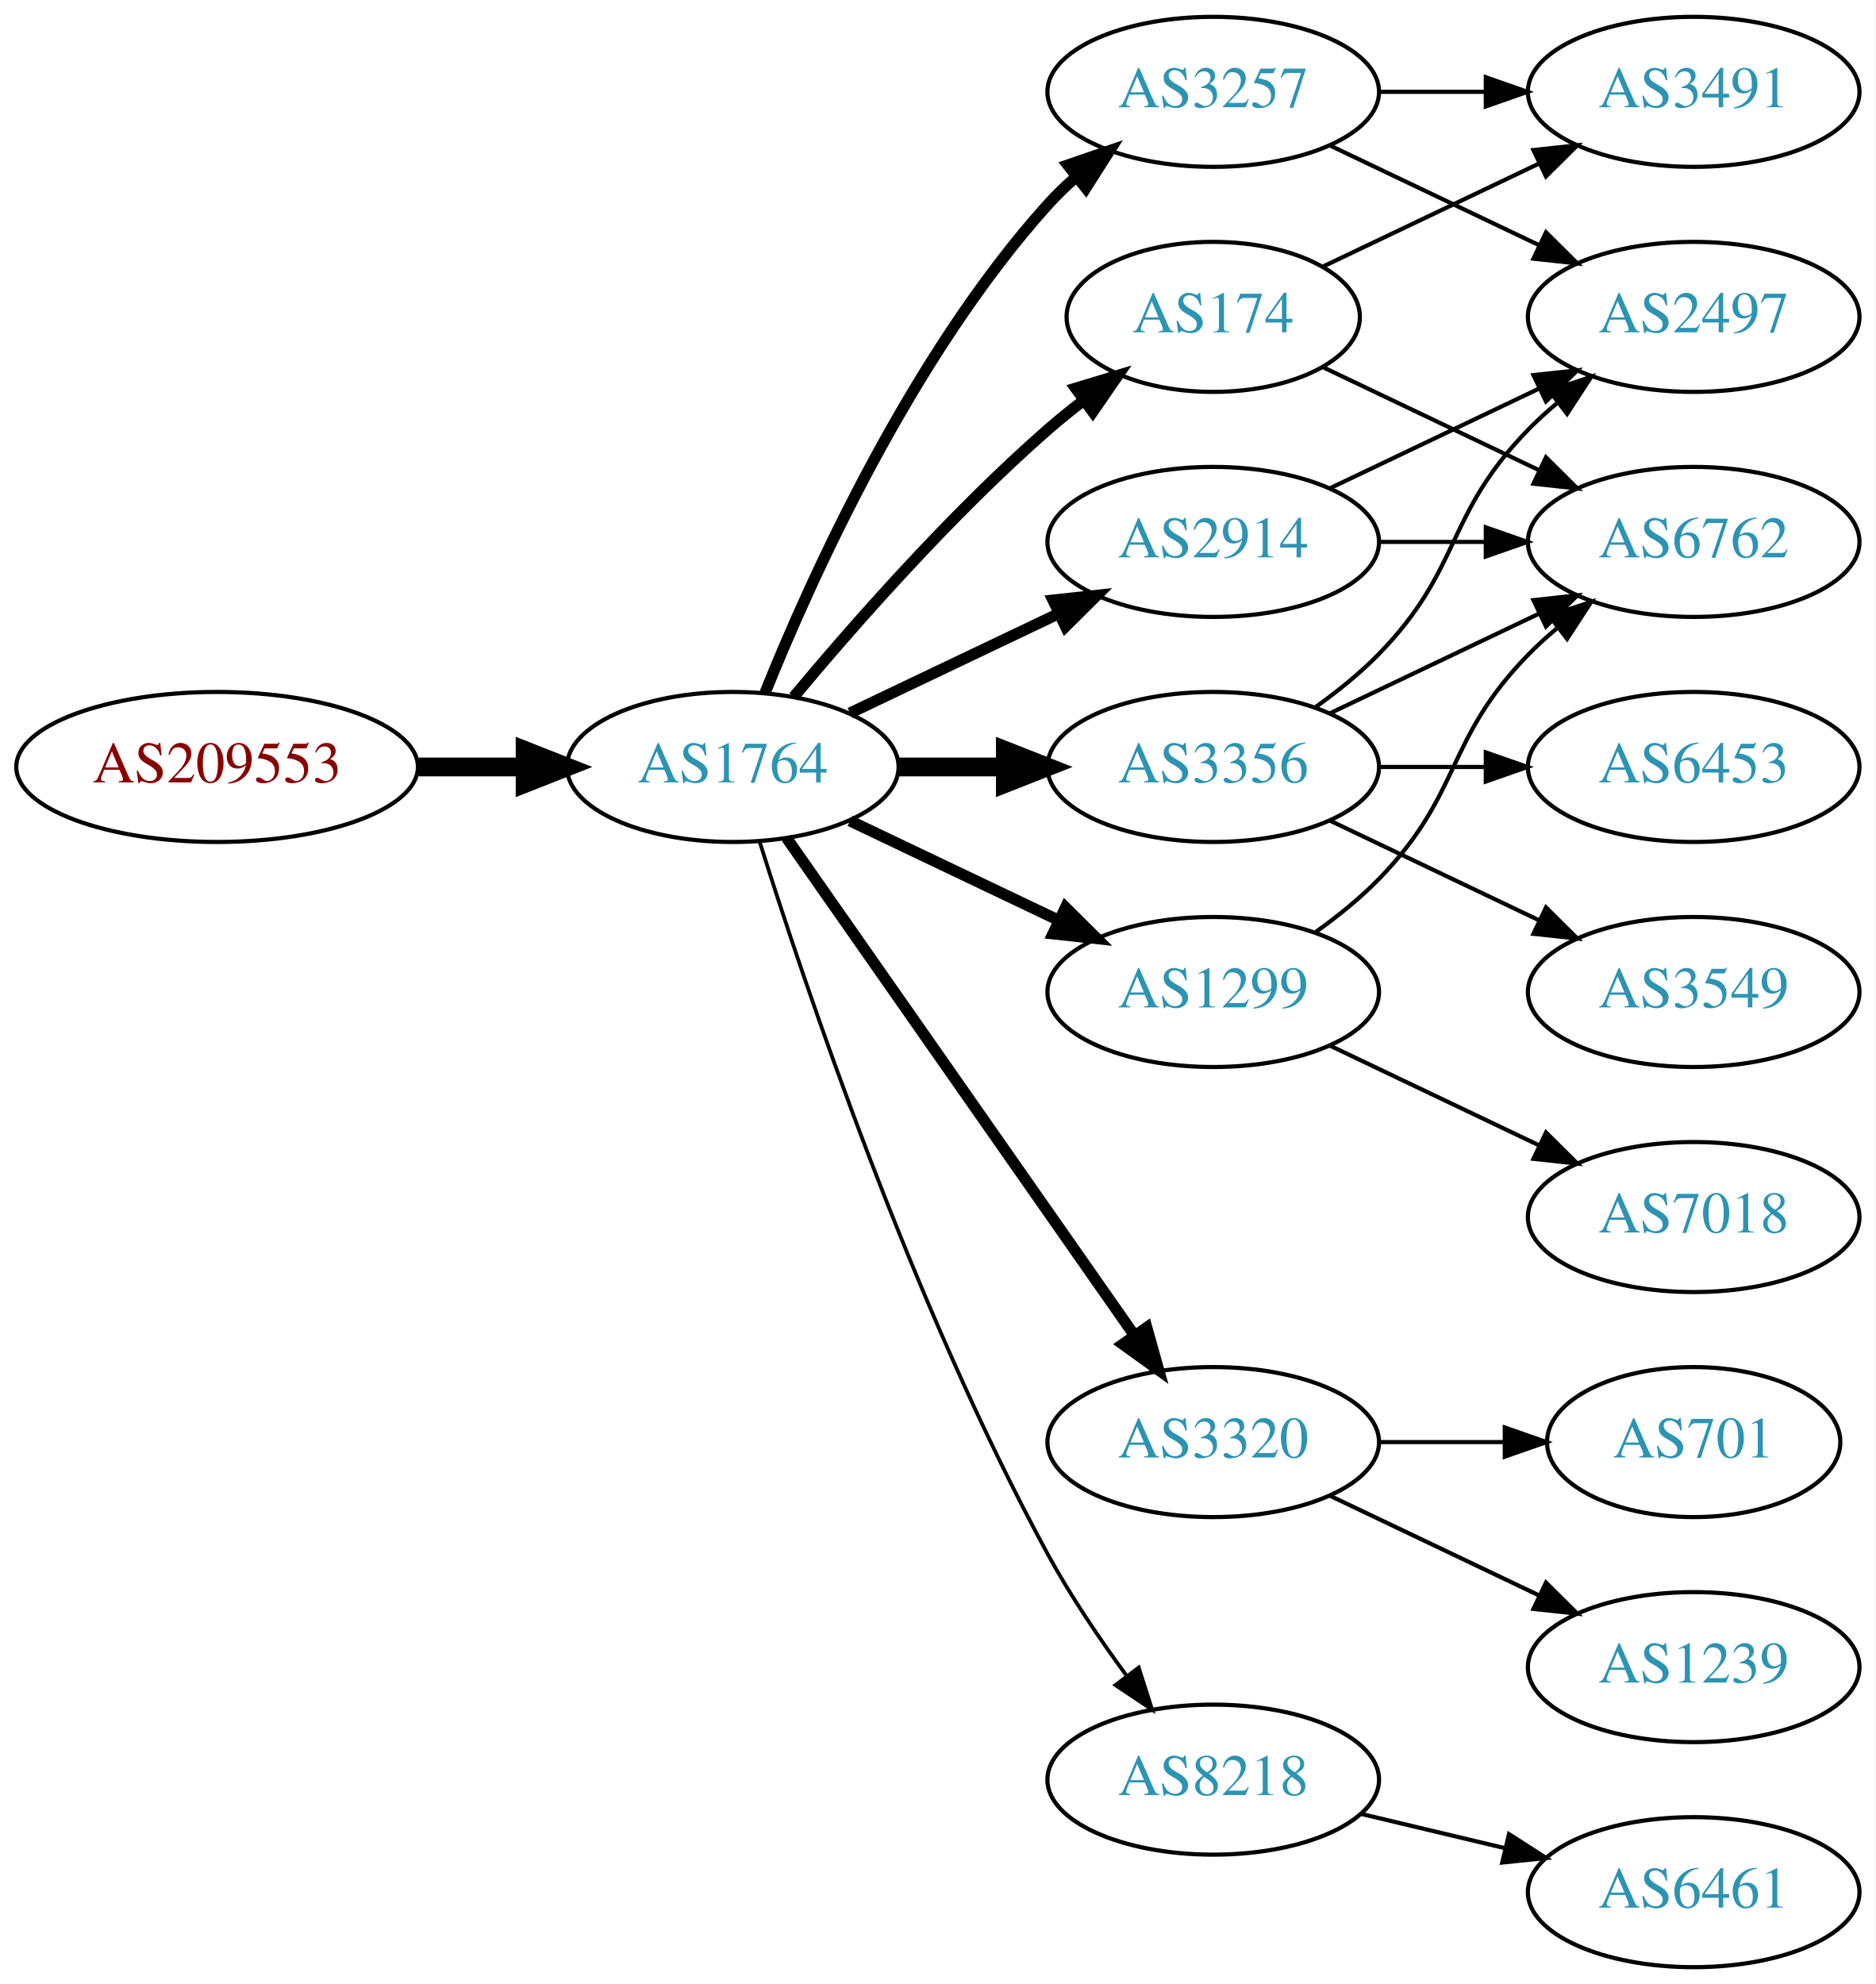
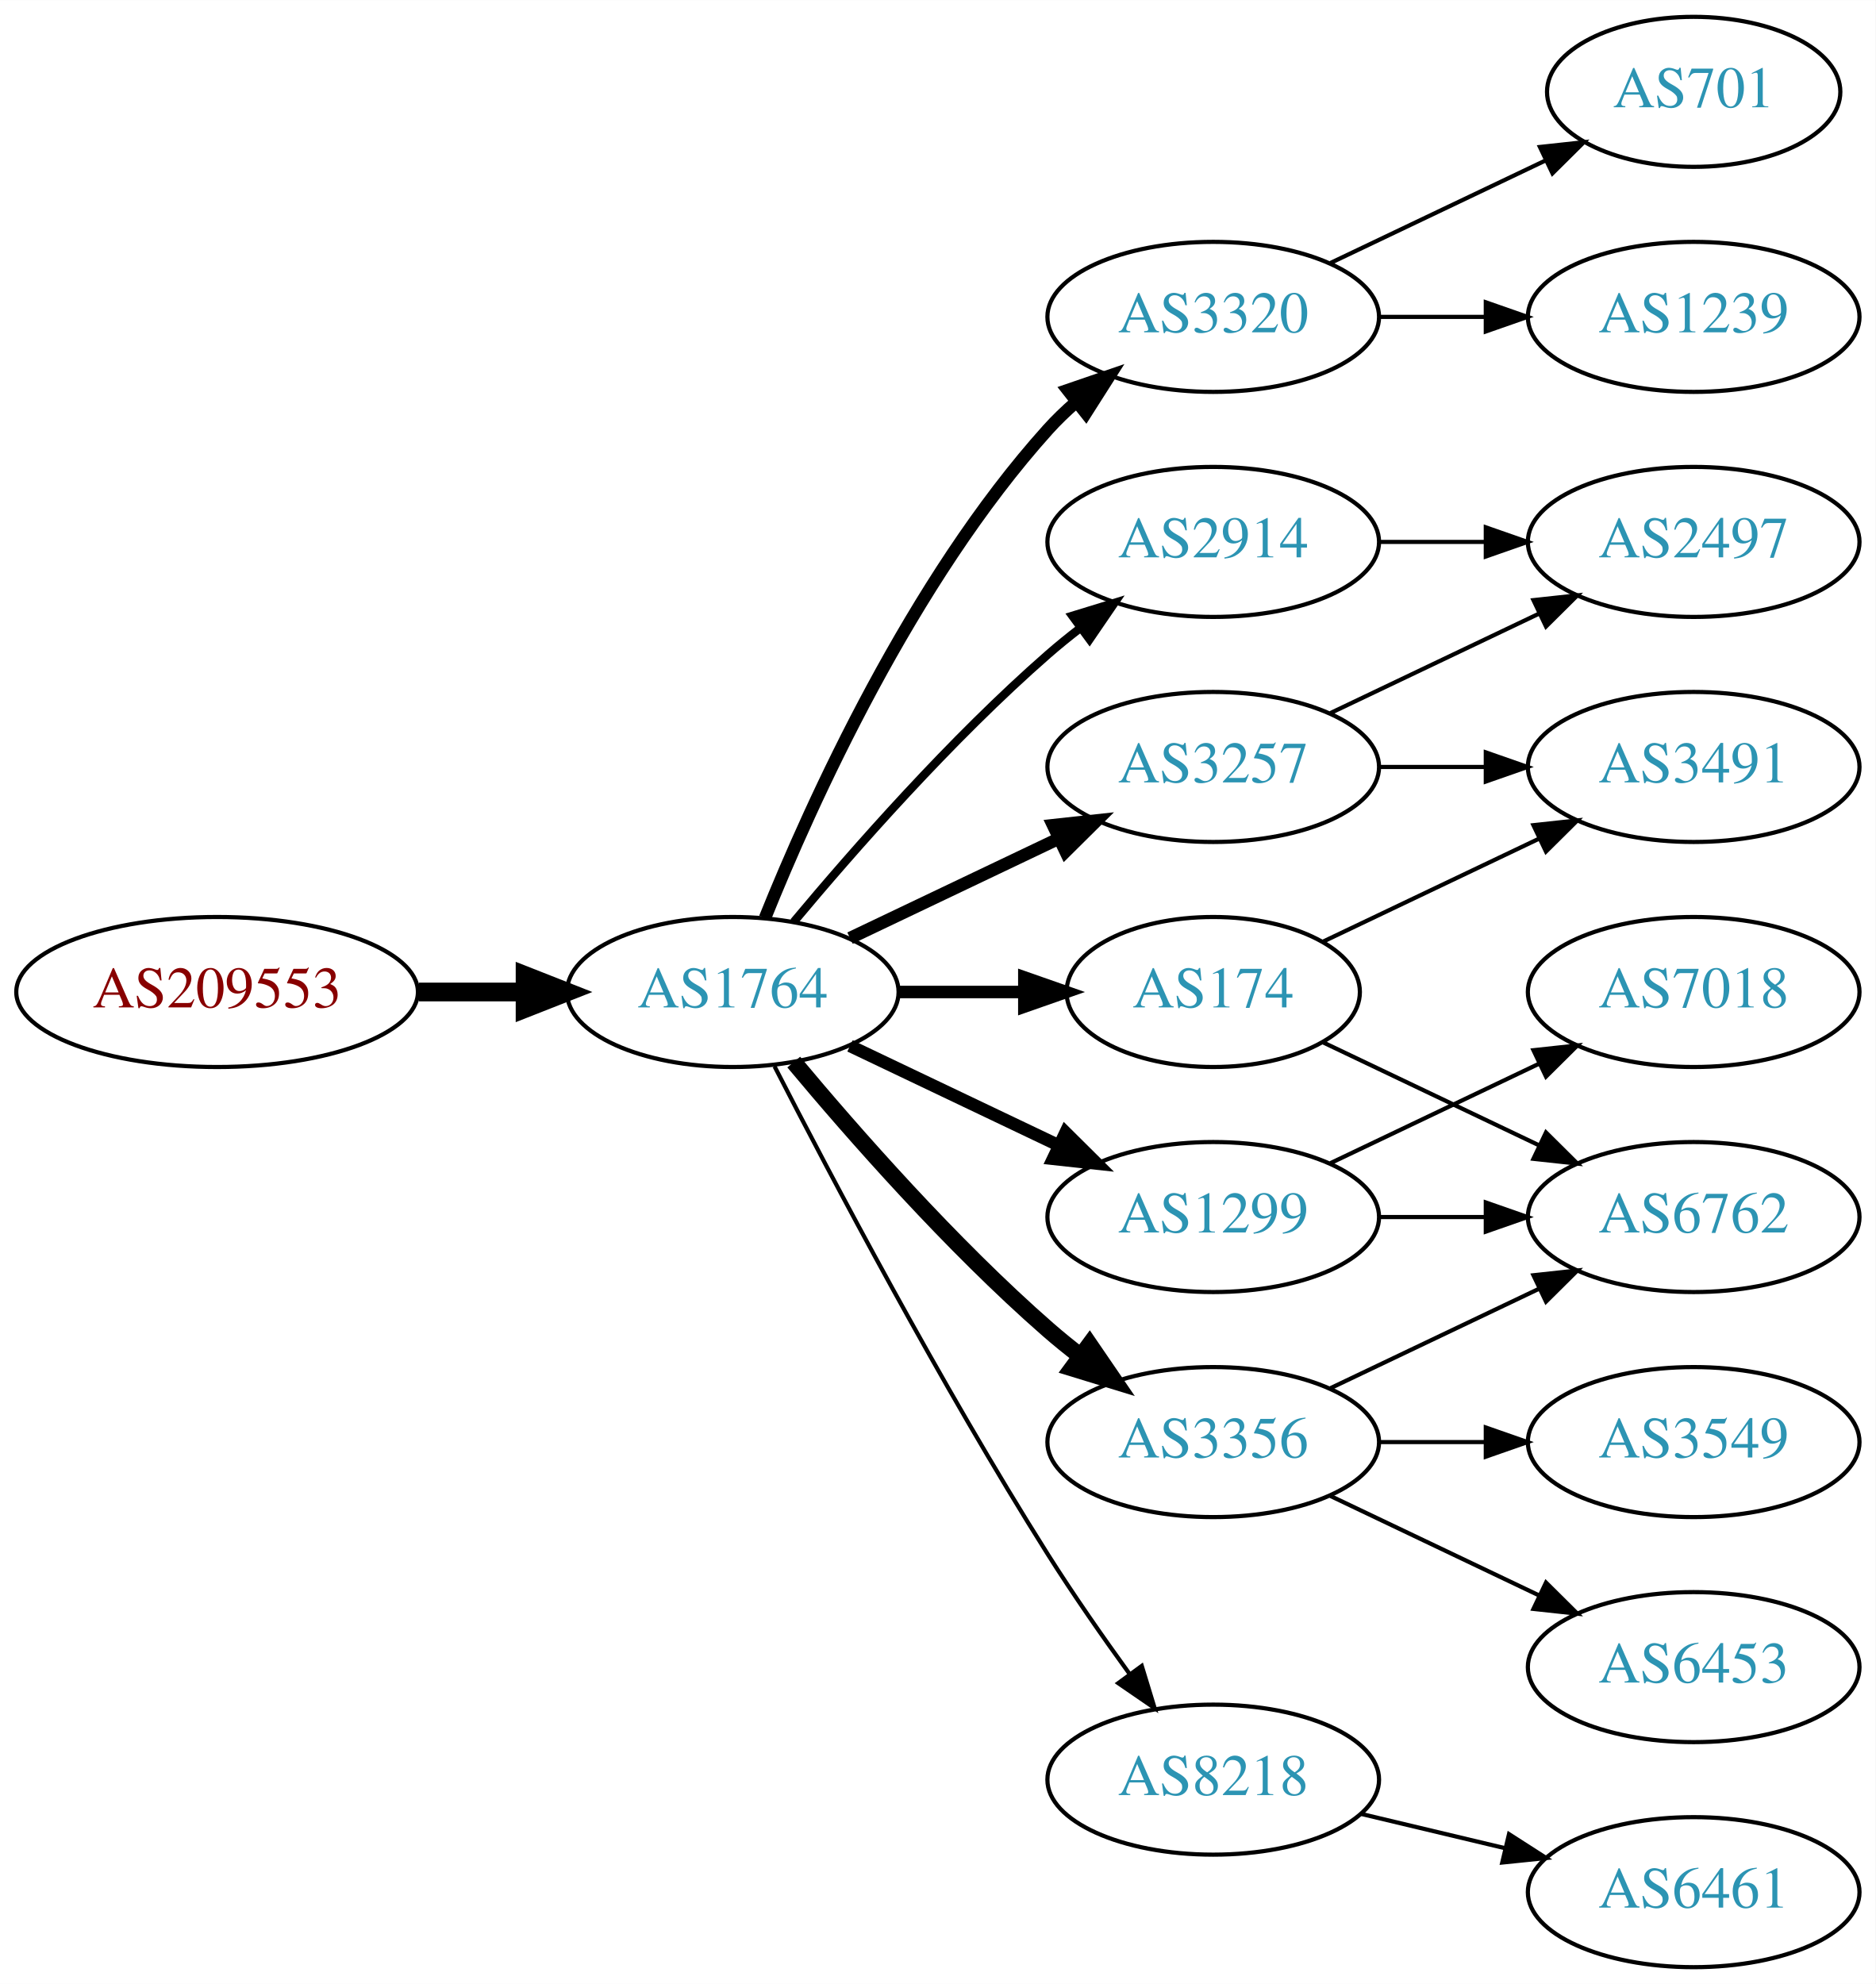
<svg xmlns="http://www.w3.org/2000/svg" xmlns:xlink="http://www.w3.org/1999/xlink" width="450pt" height="476pt" viewBox="0.00 0.00 450.07 476.00">
  <g id="graph0" class="graph" transform="scale(1 1) rotate(0) translate(4 472)">
    <polygon fill="white" stroke="none" points="-4,4 -4,-472 446.07,-472 446.07,4 -4,4" />
    <g id="node1" class="node">
      <g id="a_node1">
        <a xlink:href="/asn/209553" xlink:title="AS209553 ~ JAGGAER Austria GmbH [AT]">
-           <ellipse fill="#ffffff" stroke="black" cx="48.096" cy="-288" rx="48.192" ry="18" />
-           <text text-anchor="middle" x="48.096" y="-284.3" font-family="Times,serif" font-size="14.00" fill="#880000">AS209553</text>
+           <ellipse fill="#ffffff" stroke="black" cx="48.096" cy="-234" rx="48.192" ry="18" />
+           <text text-anchor="middle" x="48.096" y="-230.3" font-family="Times,serif" font-size="14.00" fill="#880000">AS209553</text>
        </a>
      </g>
    </g>
    <g id="node2" class="node">
      <g id="a_node2">
        <a xlink:href="/asn/1764" xlink:title="AS1764 ~ NEXTLAYER-AS [AT]">
-           <ellipse fill="#ffffff" stroke="black" cx="171.838" cy="-288" rx="39.794" ry="18" />
-           <text text-anchor="middle" x="171.838" y="-284.3" font-family="Times,serif" font-size="14.00" fill="#2c94b3">AS1764</text>
+           <ellipse fill="#ffffff" stroke="black" cx="171.838" cy="-234" rx="39.794" ry="18" />
+           <text text-anchor="middle" x="171.838" y="-230.3" font-family="Times,serif" font-size="14.00" fill="#2c94b3">AS1764</text>
        </a>
      </g>
    </g>
    <g id="edge1" class="edge">
-       <path fill="none" stroke="black" stroke-width="4.5" d="M96.513,-288C104.867,-288 113.577,-288 121.969,-288" />
-       <polygon fill="black" stroke="black" stroke-width="4.5" points="122.004,-291.938 132.004,-288 122.004,-284.063 122.004,-291.938" />
+       <path fill="none" stroke="black" stroke-width="4.5" d="M96.513,-234C104.867,-234 113.577,-234 121.969,-234" />
+       <polygon fill="black" stroke="black" stroke-width="4.5" points="122.004,-237.938 132.004,-234 122.004,-230.063 122.004,-237.938" />
    </g>
    <g id="node3" class="node">
      <g id="a_node3">
-         <a xlink:href="/asn/174" xlink:title="AS174 ~ Cogent Communications [US]">
-           <ellipse fill="#ffffff" stroke="black" cx="287.131" cy="-396" rx="35.194" ry="18" />
-           <text text-anchor="middle" x="287.131" y="-392.3" font-family="Times,serif" font-size="14.00" fill="#2c94b3">AS174</text>
+         <a xlink:href="/asn/3320" xlink:title="AS3320 ~ DTAG [DE]">
+           <ellipse fill="#ffffff" stroke="black" cx="287.131" cy="-396" rx="39.794" ry="18" />
+           <text text-anchor="middle" x="287.131" y="-392.3" font-family="Times,serif" font-size="14.00" fill="#2c94b3">AS3320</text>
        </a>
      </g>
    </g>
    <g id="edge2" class="edge">
-       <path fill="none" stroke="black" stroke-width="2.7" d="M186.468,-304.817C200.751,-321.929 224.297,-348.745 247.484,-369 250.154,-371.332 253.027,-373.648 255.957,-375.886" />
-       <polygon fill="black" stroke="black" stroke-width="2.7" points="254.108,-378.87 264.249,-381.939 258.235,-373.216 254.108,-378.87" />
+       <path fill="none" stroke="black" stroke-width="3" d="M179.586,-251.787C190.637,-279.243 214.69,-332.578 247.484,-369 249.487,-371.224 251.706,-373.363 254.038,-375.397" />
+       <polygon fill="black" stroke="black" stroke-width="3" points="252.236,-378.433 262.257,-381.873 256.569,-372.935 252.236,-378.433" />
    </g>
    <g id="node4" class="node">
      <g id="a_node4">
-         <a xlink:href="/asn/3356" xlink:title="AS3356 ~ Level 3 Parent, LLC [US]">
-           <ellipse fill="#ffffff" stroke="black" cx="287.131" cy="-288" rx="39.794" ry="18" />
-           <text text-anchor="middle" x="287.131" y="-284.3" font-family="Times,serif" font-size="14.00" fill="#2c94b3">AS3356</text>
+         <a xlink:href="/asn/174" xlink:title="AS174 ~ Cogent Communications [US]">
+           <ellipse fill="#ffffff" stroke="black" cx="287.131" cy="-234" rx="35.194" ry="18" />
+           <text text-anchor="middle" x="287.131" y="-230.3" font-family="Times,serif" font-size="14.00" fill="#2c94b3">AS174</text>
        </a>
      </g>
    </g>
    <g id="edge3" class="edge">
-       <path fill="none" stroke="black" stroke-width="4.5" d="M211.51,-288C219.713,-288 228.477,-288 237.009,-288" />
-       <polygon fill="black" stroke="black" stroke-width="4.5" points="237.248,-291.938 247.248,-288 237.248,-284.063 237.248,-291.938" />
+       <path fill="none" stroke="black" stroke-width="3" d="M211.51,-234C221.215,-234 231.706,-234 241.669,-234" />
+       <polygon fill="black" stroke="black" stroke-width="3" points="241.805,-237.5 251.805,-234 241.805,-230.5 241.805,-237.5" />
    </g>
    <g id="node5" class="node">
      <g id="a_node5">
-         <a xlink:href="/asn/3257" xlink:title="AS3257 ~ GTT [DE]">
-           <ellipse fill="#ffffff" stroke="black" cx="287.131" cy="-450" rx="39.794" ry="18" />
-           <text text-anchor="middle" x="287.131" y="-446.3" font-family="Times,serif" font-size="14.00" fill="#2c94b3">AS3257</text>
+         <a xlink:href="/asn/2914" xlink:title="AS2914 ~ NTT America, Inc. [US]">
+           <ellipse fill="#ffffff" stroke="black" cx="287.131" cy="-342" rx="39.794" ry="18" />
+           <text text-anchor="middle" x="287.131" y="-338.3" font-family="Times,serif" font-size="14.00" fill="#2c94b3">AS2914</text>
        </a>
      </g>
    </g>
    <g id="edge4" class="edge">
-       <path fill="none" stroke="black" stroke-width="2.7" d="M179.586,-305.787C190.637,-333.243 214.69,-386.578 247.484,-423 249.487,-425.224 251.706,-427.363 254.038,-429.397" />
-       <polygon fill="black" stroke="black" stroke-width="2.7" points="252.236,-432.433 262.257,-435.873 256.569,-426.935 252.236,-432.433" />
+       <path fill="none" stroke="black" stroke-width="2" d="M186.468,-250.817C200.751,-267.929 224.297,-294.745 247.484,-315 249.95,-317.154 252.589,-319.294 255.286,-321.372" />
+       <polygon fill="black" stroke="black" stroke-width="2" points="253.311,-324.264 263.44,-327.37 257.459,-318.625 253.311,-324.264" />
    </g>
    <g id="node6" class="node">
      <g id="a_node6">
        <a xlink:href="/asn/1299" xlink:title="AS1299 ~ Telia Carrier [EU]">
-           <ellipse fill="#ffffff" stroke="black" cx="287.131" cy="-234" rx="39.794" ry="18" />
-           <text text-anchor="middle" x="287.131" y="-230.3" font-family="Times,serif" font-size="14.00" fill="#2c94b3">AS1299</text>
+           <ellipse fill="#ffffff" stroke="black" cx="287.131" cy="-180" rx="39.794" ry="18" />
+           <text text-anchor="middle" x="287.131" y="-176.3" font-family="Times,serif" font-size="14.00" fill="#2c94b3">AS1299</text>
        </a>
      </g>
    </g>
    <g id="edge5" class="edge">
-       <path fill="none" stroke="black" stroke-width="2.7" d="M199.974,-275.066C214.968,-267.919 233.789,-258.948 250.013,-251.215" />
-       <polygon fill="black" stroke="black" stroke-width="2.7" points="251.695,-254.291 259.216,-246.829 248.683,-247.972 251.695,-254.291" />
+       <path fill="none" stroke="black" stroke-width="3" d="M199.974,-221.066C214.968,-213.919 233.789,-204.948 250.013,-197.215" />
+       <polygon fill="black" stroke="black" stroke-width="3" points="251.695,-200.291 259.216,-192.829 248.683,-193.972 251.695,-200.291" />
    </g>
    <g id="node7" class="node">
      <g id="a_node7">
-         <a xlink:href="/asn/3320" xlink:title="AS3320 ~ DTAG [DE]">
+         <a xlink:href="/asn/3356" xlink:title="AS3356 ~ Level 3 Parent, LLC [US]">
          <ellipse fill="#ffffff" stroke="black" cx="287.131" cy="-126" rx="39.794" ry="18" />
-           <text text-anchor="middle" x="287.131" y="-122.3" font-family="Times,serif" font-size="14.00" fill="#2c94b3">AS3320</text>
+           <text text-anchor="middle" x="287.131" y="-122.3" font-family="Times,serif" font-size="14.00" fill="#2c94b3">AS3356</text>
        </a>
      </g>
    </g>
    <g id="edge6" class="edge">
-       <path fill="none" stroke="black" stroke-width="2.7" d="M184.748,-270.969C204.67,-242.483 244.859,-185.015 268.209,-151.626" />
-       <polygon fill="black" stroke="black" stroke-width="2.7" points="271.176,-153.491 274.039,-143.29 265.44,-149.479 271.176,-153.491" />
+       <path fill="none" stroke="black" stroke-width="4" d="M186.468,-217.183C200.751,-200.071 224.297,-173.255 247.484,-153 249.95,-150.846 252.589,-148.706 255.286,-146.628" />
+       <polygon fill="black" stroke="black" stroke-width="4" points="257.459,-149.375 263.44,-140.63 253.311,-143.736 257.459,-149.375" />
    </g>
    <g id="node8" class="node">
      <g id="a_node8">
-         <a xlink:href="/asn/2914" xlink:title="AS2914 ~ NTT America, Inc. [US]">
-           <ellipse fill="#ffffff" stroke="black" cx="287.131" cy="-342" rx="39.794" ry="18" />
-           <text text-anchor="middle" x="287.131" y="-338.3" font-family="Times,serif" font-size="14.00" fill="#2c94b3">AS2914</text>
+         <a xlink:href="/asn/3257" xlink:title="AS3257 ~ GTT [DE]">
+           <ellipse fill="#ffffff" stroke="black" cx="287.131" cy="-288" rx="39.794" ry="18" />
+           <text text-anchor="middle" x="287.131" y="-284.3" font-family="Times,serif" font-size="14.00" fill="#2c94b3">AS3257</text>
        </a>
      </g>
    </g>
    <g id="edge7" class="edge">
-       <path fill="none" stroke="black" stroke-width="2.7" d="M199.974,-300.934C214.968,-308.081 233.789,-317.052 250.013,-324.785" />
-       <polygon fill="black" stroke="black" stroke-width="2.7" points="248.683,-328.028 259.216,-329.171 251.695,-321.709 248.683,-328.028" />
+       <path fill="none" stroke="black" stroke-width="3" d="M199.974,-246.934C214.968,-254.081 233.789,-263.052 250.013,-270.785" />
+       <polygon fill="black" stroke="black" stroke-width="3" points="248.683,-274.028 259.216,-275.171 251.695,-267.709 248.683,-274.028" />
    </g>
    <g id="node9" class="node">
      <g id="a_node9">
        <a xlink:href="/asn/8218" xlink:title="AS8218 ~ legacy Neotelecoms [FR]">
          <ellipse fill="#ffffff" stroke="black" cx="287.131" cy="-45" rx="39.794" ry="18" />
          <text text-anchor="middle" x="287.131" y="-41.3" font-family="Times,serif" font-size="14.00" fill="#2c94b3">AS8218</text>
        </a>
      </g>
    </g>
    <g id="edge8" class="edge">
-       <path fill="none" stroke="black" stroke-width="0.9" d="M178.259,-270.159C189.03,-235.854 214.921,-158.797 247.484,-99 252.916,-89.026 259.89,-78.731 266.416,-69.84" />
-       <polygon fill="black" stroke="black" stroke-width="0.9" points="269.249,-71.895 272.47,-61.802 263.658,-67.684 269.249,-71.895" />
+       <path fill="none" stroke="black" d="M181.864,-216.148C195.3,-189.945 221.75,-139.763 247.484,-99 253.547,-89.396 260.667,-79.187 267.133,-70.261" />
+       <polygon fill="black" stroke="black" points="269.984,-72.291 273.075,-62.157 264.339,-68.152 269.984,-72.291" />
+     </g>
+     <g id="node10" class="node">
+       <g id="a_node10">
+         <a xlink:href="/asn/1239" xlink:title="AS1239 ~ Sprint [US]">
+           <ellipse fill="#ffffff" stroke="black" cx="402.424" cy="-396" rx="39.794" ry="18" />
+           <text text-anchor="middle" x="402.424" y="-392.3" font-family="Times,serif" font-size="14.00" fill="#2c94b3">AS1239</text>
+         </a>
+       </g>
+     </g>
+     <g id="edge9" class="edge">
+       <path fill="none" stroke="black" d="M326.803,-396C335.006,-396 343.77,-396 352.302,-396" />
+       <polygon fill="black" stroke="black" points="352.541,-399.5 362.541,-396 352.541,-392.5 352.541,-399.5" />
    </g>
    <g id="node11" class="node">
      <g id="a_node11">
+         <a xlink:href="/asn/701" xlink:title="AS701 ~ UUNET [US]">
+           <ellipse fill="#ffffff" stroke="black" cx="402.424" cy="-450" rx="35.194" ry="18" />
+           <text text-anchor="middle" x="402.424" y="-446.3" font-family="Times,serif" font-size="14.00" fill="#2c94b3">AS701</text>
+         </a>
+       </g>
+     </g>
+     <g id="edge10" class="edge">
+       <path fill="none" stroke="black" d="M315.267,-408.934C330.699,-416.29 350.185,-425.577 366.72,-433.459" />
+       <polygon fill="black" stroke="black" points="365.529,-436.768 376.062,-437.911 368.54,-430.449 365.529,-436.768" />
+     </g>
+     <g id="node12" class="node">
+       <g id="a_node12">
+         <a xlink:href="/asn/6762" xlink:title="AS6762 ~ TELECOM ITALIA SPARKLE S.p.A. [IT]">
+           <ellipse fill="#ffffff" stroke="black" cx="402.424" cy="-180" rx="39.794" ry="18" />
+           <text text-anchor="middle" x="402.424" y="-176.3" font-family="Times,serif" font-size="14.00" fill="#2c94b3">AS6762</text>
+         </a>
+       </g>
+     </g>
+     <g id="edge11" class="edge">
+       <path fill="none" stroke="black" d="M313.556,-221.881C328.859,-214.587 348.582,-205.186 365.464,-197.14" />
+       <polygon fill="black" stroke="black" points="366.983,-200.293 374.504,-192.831 363.971,-193.974 366.983,-200.293" />
+     </g>
+     <g id="node13" class="node">
+       <g id="a_node13">
        <a xlink:href="/asn/3491" xlink:title="AS3491 ~ PCCW Global, Inc. [US]">
-           <ellipse fill="#ffffff" stroke="black" cx="402.424" cy="-450" rx="39.794" ry="18" />
-           <text text-anchor="middle" x="402.424" y="-446.3" font-family="Times,serif" font-size="14.00" fill="#2c94b3">AS3491</text>
-         </a>
-       </g>
-     </g>
-     <g id="edge22" class="edge">
-       <path fill="none" stroke="black" d="M313.556,-408.119C328.859,-415.413 348.582,-424.814 365.464,-432.86" />
-       <polygon fill="black" stroke="black" points="363.971,-436.026 374.504,-437.169 366.983,-429.707 363.971,-436.026" />
+           <ellipse fill="#ffffff" stroke="black" cx="402.424" cy="-288" rx="39.794" ry="18" />
+           <text text-anchor="middle" x="402.424" y="-284.3" font-family="Times,serif" font-size="14.00" fill="#2c94b3">AS3491</text>
+         </a>
+       </g>
+     </g>
+     <g id="edge12" class="edge">
+       <path fill="none" stroke="black" d="M313.556,-246.119C328.859,-253.413 348.582,-262.814 365.464,-270.86" />
+       <polygon fill="black" stroke="black" points="363.971,-274.026 374.504,-275.169 366.983,-267.707 363.971,-274.026" />
    </g>
    <g id="node14" class="node">
      <g id="a_node14">
-         <a xlink:href="/asn/6762" xlink:title="AS6762 ~ TELECOM ITALIA SPARKLE S.p.A. [IT]">
+         <a xlink:href="/asn/2497" xlink:title="AS2497 ~ Internet Initiative Japan Inc. [JP]">
          <ellipse fill="#ffffff" stroke="black" cx="402.424" cy="-342" rx="39.794" ry="18" />
-           <text text-anchor="middle" x="402.424" y="-338.3" font-family="Times,serif" font-size="14.00" fill="#2c94b3">AS6762</text>
-         </a>
-       </g>
-     </g>
-     <g id="edge21" class="edge">
-       <path fill="none" stroke="black" d="M313.556,-383.881C328.859,-376.587 348.582,-367.186 365.464,-359.14" />
-       <polygon fill="black" stroke="black" points="366.983,-362.293 374.504,-354.831 363.971,-355.974 366.983,-362.293" />
-     </g>
-     <g id="node10" class="node">
-       <g id="a_node10">
-         <a xlink:href="/asn/2497" xlink:title="AS2497 ~ Internet Initiative Japan Inc. [JP]">
-           <ellipse fill="#ffffff" stroke="black" cx="402.424" cy="-396" rx="39.794" ry="18" />
-           <text text-anchor="middle" x="402.424" y="-392.3" font-family="Times,serif" font-size="14.00" fill="#2c94b3">AS2497</text>
-         </a>
-       </g>
-     </g>
-     <g id="edge11" class="edge">
-       <path fill="none" stroke="black" d="M311.725,-302.389C316.981,-306.148 322.313,-310.437 326.777,-315 346.95,-335.617 342.605,-348.383 362.777,-369 364.87,-371.139 367.154,-373.218 369.53,-375.21" />
-       <polygon fill="black" stroke="black" points="367.774,-378.275 377.83,-381.611 372.049,-372.732 367.774,-378.275" />
-     </g>
-     <g id="node12" class="node">
-       <g id="a_node12">
+           <text text-anchor="middle" x="402.424" y="-338.3" font-family="Times,serif" font-size="14.00" fill="#2c94b3">AS2497</text>
+         </a>
+       </g>
+     </g>
+     <g id="edge13" class="edge">
+       <path fill="none" stroke="black" d="M326.803,-342C335.006,-342 343.77,-342 352.302,-342" />
+       <polygon fill="black" stroke="black" points="352.541,-345.5 362.541,-342 352.541,-338.5 352.541,-345.5" />
+     </g>
+     <g id="edge17" class="edge">
+       <path fill="none" stroke="black" d="M326.803,-180C335.006,-180 343.77,-180 352.302,-180" />
+       <polygon fill="black" stroke="black" points="352.541,-183.5 362.541,-180 352.541,-176.5 352.541,-183.5" />
+     </g>
+     <g id="node17" class="node">
+       <g id="a_node17">
+         <a xlink:href="/asn/7018" xlink:title="AS7018 ~ AT&amp;T Services, Inc. [US]">
+           <ellipse fill="#ffffff" stroke="black" cx="402.424" cy="-234" rx="39.794" ry="18" />
+           <text text-anchor="middle" x="402.424" y="-230.3" font-family="Times,serif" font-size="14.00" fill="#2c94b3">AS7018</text>
+         </a>
+       </g>
+     </g>
+     <g id="edge18" class="edge">
+       <path fill="none" stroke="black" d="M315.267,-192.934C330.261,-200.081 349.082,-209.052 365.306,-216.785" />
+       <polygon fill="black" stroke="black" points="363.976,-220.028 374.509,-221.171 366.988,-213.709 363.976,-220.028" />
+     </g>
+     <g id="edge15" class="edge">
+       <path fill="none" stroke="black" d="M315.267,-138.934C330.261,-146.081 349.082,-155.052 365.306,-162.785" />
+       <polygon fill="black" stroke="black" points="363.976,-166.028 374.509,-167.171 366.988,-159.709 363.976,-166.028" />
+     </g>
+     <g id="node15" class="node">
+       <g id="a_node15">
        <a xlink:href="/asn/6453" xlink:title="AS6453 ~ TATA COMMUNICATIONS (AMERICA) INC [US]">
-           <ellipse fill="#ffffff" stroke="black" cx="402.424" cy="-288" rx="39.794" ry="18" />
-           <text text-anchor="middle" x="402.424" y="-284.3" font-family="Times,serif" font-size="14.00" fill="#2c94b3">AS6453</text>
-         </a>
-       </g>
-     </g>
-     <g id="edge12" class="edge">
+           <ellipse fill="#ffffff" stroke="black" cx="402.424" cy="-72" rx="39.794" ry="18" />
+           <text text-anchor="middle" x="402.424" y="-68.3" font-family="Times,serif" font-size="14.00" fill="#2c94b3">AS6453</text>
+         </a>
+       </g>
+     </g>
+     <g id="edge14" class="edge">
+       <path fill="none" stroke="black" d="M315.267,-113.066C330.261,-105.919 349.082,-96.948 365.306,-89.215" />
+       <polygon fill="black" stroke="black" points="366.988,-92.291 374.509,-84.829 363.976,-85.972 366.988,-92.291" />
+     </g>
+     <g id="node16" class="node">
+       <g id="a_node16">
+         <a xlink:href="/asn/3549" xlink:title="AS3549 ~ Level 3 Parent, LLC [US]">
+           <ellipse fill="#ffffff" stroke="black" cx="402.424" cy="-126" rx="39.794" ry="18" />
+           <text text-anchor="middle" x="402.424" y="-122.3" font-family="Times,serif" font-size="14.00" fill="#2c94b3">AS3549</text>
+         </a>
+       </g>
+     </g>
+     <g id="edge16" class="edge">
+       <path fill="none" stroke="black" d="M326.803,-126C335.006,-126 343.77,-126 352.302,-126" />
+       <polygon fill="black" stroke="black" points="352.541,-129.5 362.541,-126 352.541,-122.5 352.541,-129.5" />
+     </g>
+     <g id="edge19" class="edge">
      <path fill="none" stroke="black" d="M326.803,-288C335.006,-288 343.77,-288 352.302,-288" />
      <polygon fill="black" stroke="black" points="352.541,-291.5 362.541,-288 352.541,-284.5 352.541,-291.5" />
    </g>
-     <g id="node13" class="node">
-       <g id="a_node13">
-         <a xlink:href="/asn/3549" xlink:title="AS3549 ~ Level 3 Parent, LLC [US]">
-           <ellipse fill="#ffffff" stroke="black" cx="402.424" cy="-234" rx="39.794" ry="18" />
-           <text text-anchor="middle" x="402.424" y="-230.3" font-family="Times,serif" font-size="14.00" fill="#2c94b3">AS3549</text>
-         </a>
-       </g>
-     </g>
-     <g id="edge13" class="edge">
-       <path fill="none" stroke="black" d="M315.267,-275.066C330.261,-267.919 349.082,-258.948 365.306,-251.215" />
-       <polygon fill="black" stroke="black" points="366.988,-254.291 374.509,-246.829 363.976,-247.972 366.988,-254.291" />
-     </g>
-     <g id="edge14" class="edge">
+     <g id="edge20" class="edge">
      <path fill="none" stroke="black" d="M315.267,-300.934C330.261,-308.081 349.082,-317.052 365.306,-324.785" />
      <polygon fill="black" stroke="black" points="363.976,-328.028 374.509,-329.171 366.988,-321.709 363.976,-328.028" />
-     </g>
-     <g id="edge9" class="edge">
-       <path fill="none" stroke="black" d="M315.267,-437.066C330.261,-429.919 349.082,-420.948 365.306,-413.215" />
-       <polygon fill="black" stroke="black" points="366.988,-416.291 374.509,-408.829 363.976,-409.972 366.988,-416.291" />
-     </g>
-     <g id="edge10" class="edge">
-       <path fill="none" stroke="black" d="M326.803,-450C335.006,-450 343.77,-450 352.302,-450" />
-       <polygon fill="black" stroke="black" points="352.541,-453.5 362.541,-450 352.541,-446.5 352.541,-453.5" />
-     </g>
-     <g id="edge16" class="edge">
-       <path fill="none" stroke="black" d="M311.725,-248.389C316.981,-252.148 322.313,-256.437 326.777,-261 346.95,-281.617 342.605,-294.383 362.777,-315 364.87,-317.139 367.154,-319.218 369.53,-321.21" />
-       <polygon fill="black" stroke="black" points="367.774,-324.275 377.83,-327.611 372.049,-318.732 367.774,-324.275" />
-     </g>
-     <g id="node15" class="node">
-       <g id="a_node15">
-         <a xlink:href="/asn/7018" xlink:title="AS7018 ~ AT&amp;T Services, Inc. [US]">
-           <ellipse fill="#ffffff" stroke="black" cx="402.424" cy="-180" rx="39.794" ry="18" />
-           <text text-anchor="middle" x="402.424" y="-176.3" font-family="Times,serif" font-size="14.00" fill="#2c94b3">AS7018</text>
-         </a>
-       </g>
-     </g>
-     <g id="edge15" class="edge">
-       <path fill="none" stroke="black" d="M315.267,-221.066C330.261,-213.919 349.082,-204.948 365.306,-197.215" />
-       <polygon fill="black" stroke="black" points="366.988,-200.291 374.509,-192.829 363.976,-193.972 366.988,-200.291" />
-     </g>
-     <g id="node16" class="node">
-       <g id="a_node16">
-         <a xlink:href="/asn/1239" xlink:title="AS1239 ~ Sprint [US]">
-           <ellipse fill="#ffffff" stroke="black" cx="402.424" cy="-72" rx="39.794" ry="18" />
-           <text text-anchor="middle" x="402.424" y="-68.3" font-family="Times,serif" font-size="14.00" fill="#2c94b3">AS1239</text>
-         </a>
-       </g>
-     </g>
-     <g id="edge17" class="edge">
-       <path fill="none" stroke="black" d="M315.267,-113.066C330.261,-105.919 349.082,-96.948 365.306,-89.215" />
-       <polygon fill="black" stroke="black" points="366.988,-92.291 374.509,-84.829 363.976,-85.972 366.988,-92.291" />
-     </g>
-     <g id="node17" class="node">
-       <g id="a_node17">
-         <a xlink:href="/asn/701" xlink:title="AS701 ~ UUNET [US]">
-           <ellipse fill="#ffffff" stroke="black" cx="402.424" cy="-126" rx="35.194" ry="18" />
-           <text text-anchor="middle" x="402.424" y="-122.3" font-family="Times,serif" font-size="14.00" fill="#2c94b3">AS701</text>
-         </a>
-       </g>
-     </g>
-     <g id="edge18" class="edge">
-       <path fill="none" stroke="black" d="M326.803,-126C336.508,-126 346.999,-126 356.962,-126" />
-       <polygon fill="black" stroke="black" points="357.098,-129.5 367.098,-126 357.098,-122.5 357.098,-129.5" />
-     </g>
-     <g id="edge20" class="edge">
-       <path fill="none" stroke="black" d="M315.267,-354.934C330.261,-362.081 349.082,-371.052 365.306,-378.785" />
-       <polygon fill="black" stroke="black" points="363.976,-382.028 374.509,-383.171 366.988,-375.709 363.976,-382.028" />
-     </g>
-     <g id="edge19" class="edge">
-       <path fill="none" stroke="black" d="M326.803,-342C335.006,-342 343.77,-342 352.302,-342" />
-       <polygon fill="black" stroke="black" points="352.541,-345.5 362.541,-342 352.541,-338.5 352.541,-345.5" />
    </g>
    <g id="node18" class="node">
      <g id="a_node18">
        <a xlink:href="/asn/6461" xlink:title="AS6461 ~ Zayo Bandwidth [US]">
          <ellipse fill="#ffffff" stroke="black" cx="402.424" cy="-18" rx="39.794" ry="18" />
          <text text-anchor="middle" x="402.424" y="-14.3" font-family="Times,serif" font-size="14.00" fill="#2c94b3">AS6461</text>
        </a>
      </g>
    </g>
-     <g id="edge23" class="edge">
+     <g id="edge21" class="edge">
      <path fill="none" stroke="black" d="M322.738,-36.752C333.609,-34.162 345.764,-31.265 357.206,-28.538" />
      <polygon fill="black" stroke="black" points="358.112,-31.92 367.029,-26.197 356.49,-25.111 358.112,-31.92" />
    </g>
  </g>
</svg>
